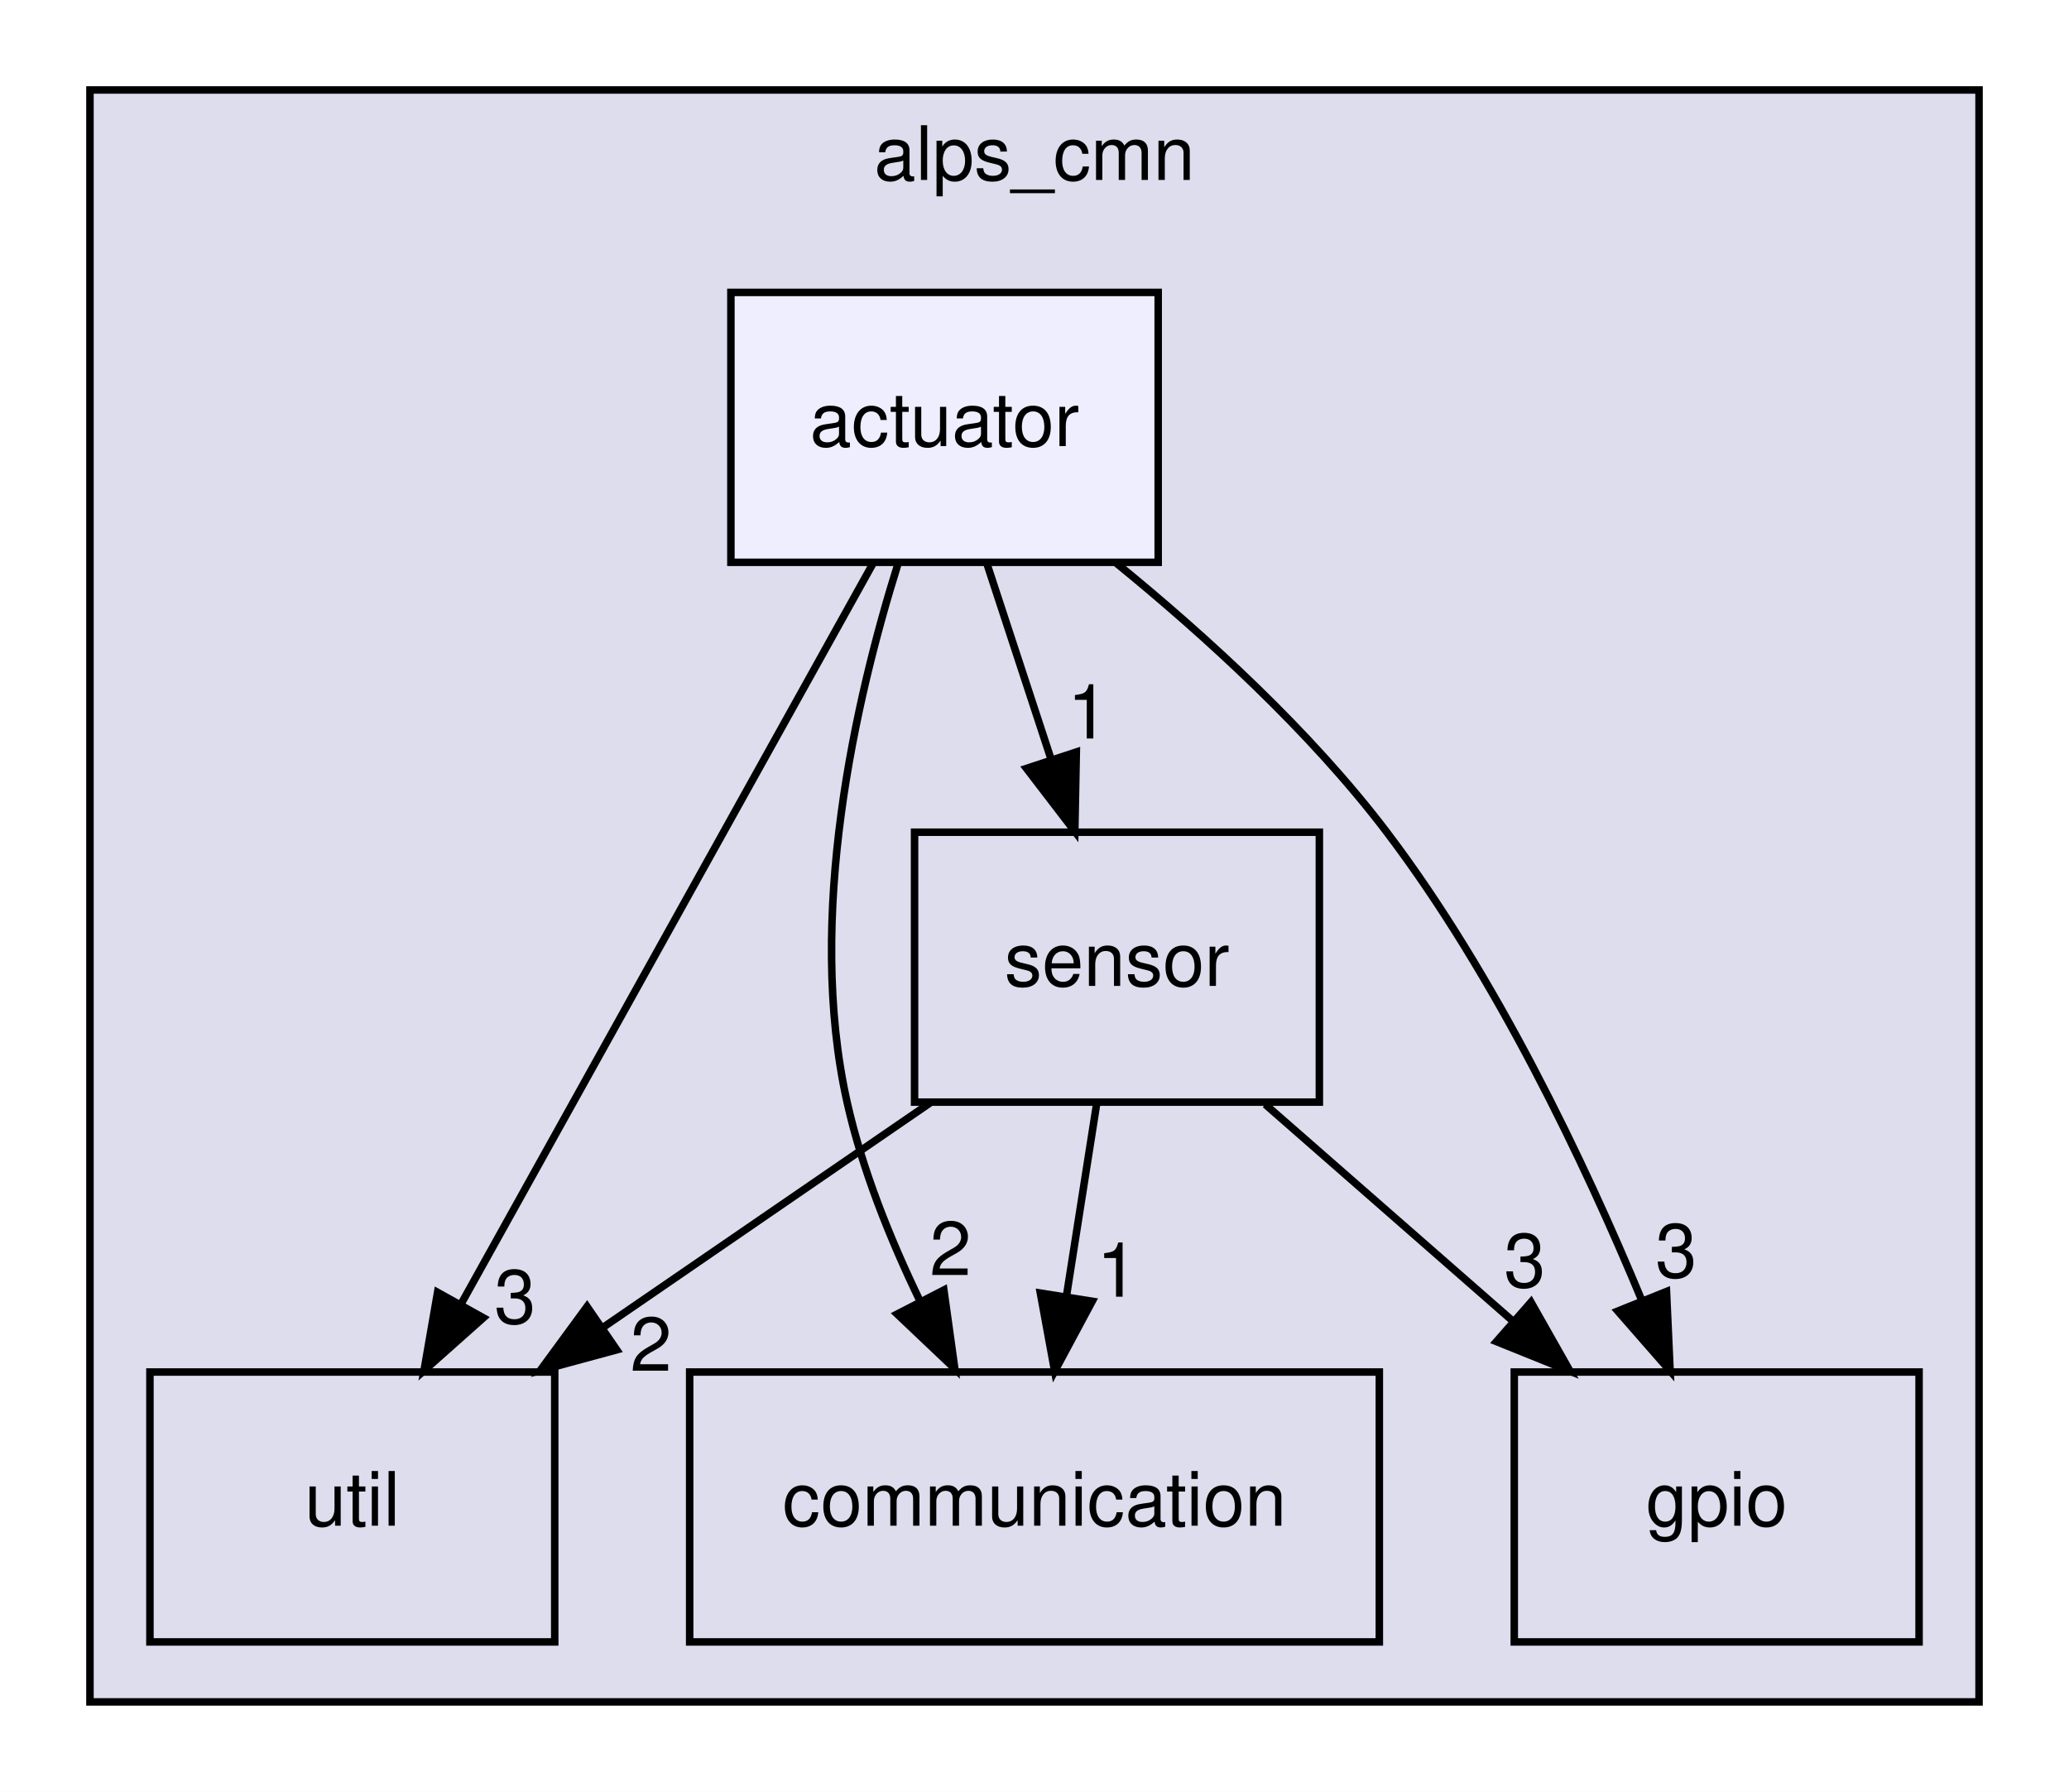
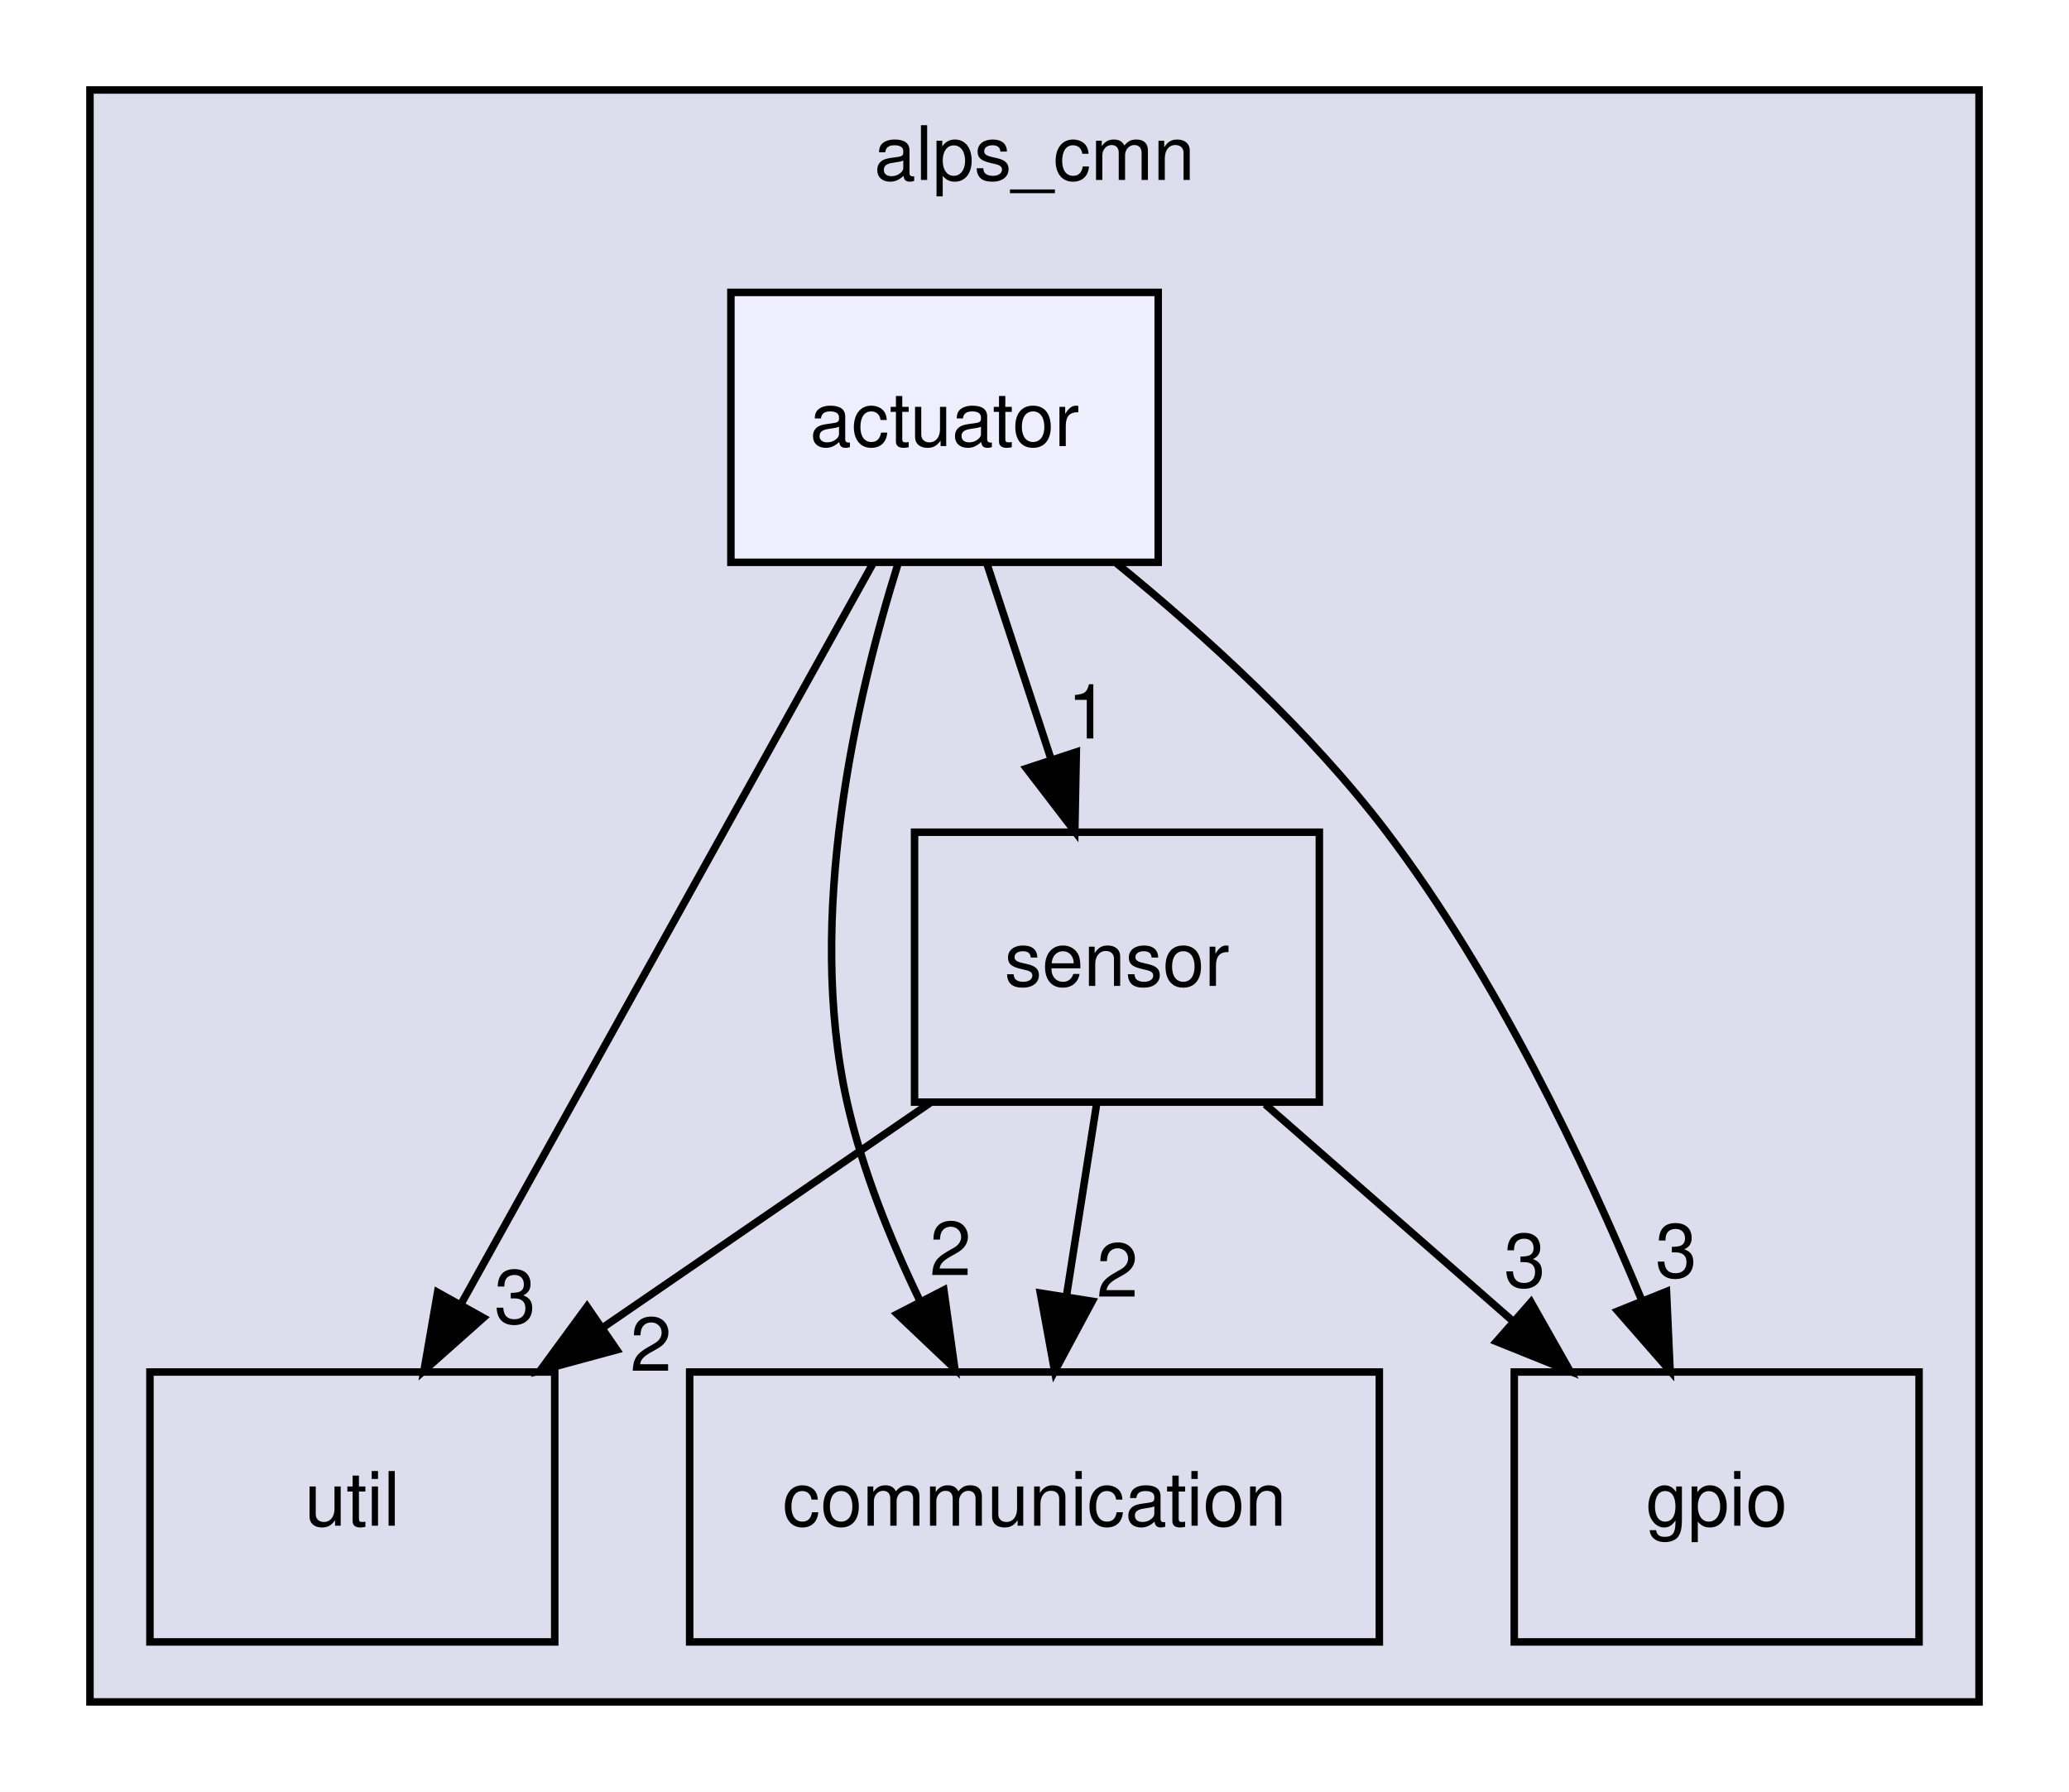
<svg xmlns="http://www.w3.org/2000/svg" xmlns:xlink="http://www.w3.org/1999/xlink" width="276pt" height="239pt" viewBox="0.00 0.00 276.00 239.00">
  <g id="graph0" class="graph" transform="scale(1 1) rotate(0) translate(4 235)">
    <polygon fill="white" stroke="transparent" points="-4,4 -4,-235 272,-235 272,4 -4,4" />
    <g id="clust1" class="cluster">
      <g id="a_clust1">
        <a xlink:href="dir_cc648f72f51f156e42f9863c0e5bf5fb.html" target="_top" xlink:title="alps_cmn">
          <polygon fill="#ddddee" stroke="black" points="8,-8 8,-223 260,-223 260,-8 8,-8" />
          <text text-anchor="middle" x="134" y="-211" font-family="Helvetica,sans-Serif" font-size="10.00">alps_cmn</text>
        </a>
      </g>
    </g>
    <g id="node1" class="node">
      <g id="a_node1">
        <a xlink:href="dir_26247a4c7d21a73996b8a7832c1a1463.html" target="_top" xlink:title="util">
          <polygon fill="none" stroke="black" points="70,-52 16,-52 16,-16 70,-16 70,-52" />
          <text text-anchor="middle" x="43" y="-31.5" font-family="Helvetica,sans-Serif" font-size="10.00">util</text>
        </a>
      </g>
    </g>
    <g id="node2" class="node">
      <g id="a_node2">
        <a xlink:href="dir_76fd7680a09542374d3e212281ba6ee2.html" target="_top" xlink:title="communication">
          <polygon fill="none" stroke="black" points="180,-52 88,-52 88,-16 180,-16 180,-52" />
          <text text-anchor="middle" x="134" y="-31.5" font-family="Helvetica,sans-Serif" font-size="10.00">communication</text>
        </a>
      </g>
    </g>
    <g id="node3" class="node">
      <g id="a_node3">
        <a xlink:href="dir_7913872ef1e9131c7a4facddec50fb6b.html" target="_top" xlink:title="gpio">
          <polygon fill="none" stroke="black" points="252,-52 198,-52 198,-16 252,-16 252,-52" />
          <text text-anchor="middle" x="225" y="-31.5" font-family="Helvetica,sans-Serif" font-size="10.00">gpio</text>
        </a>
      </g>
    </g>
    <g id="node4" class="node">
      <g id="a_node4">
        <a xlink:href="dir_96320550a29baac38dc9eb0ae89f5e73.html" target="_top" xlink:title="sensor">
          <polygon fill="none" stroke="black" points="172,-124 118,-124 118,-88 172,-88 172,-124" />
          <text text-anchor="middle" x="145" y="-103.5" font-family="Helvetica,sans-Serif" font-size="10.00">sensor</text>
        </a>
      </g>
    </g>
    <g id="edge5" class="edge">
      <path fill="none" stroke="black" d="M120.05,-87.88C106.96,-78.89 90.74,-67.76 76.56,-58.03" />
      <polygon fill="black" stroke="black" points="78.27,-54.96 68.05,-52.19 74.31,-60.73 78.27,-54.96" />
      <g id="a_edge5-headlabel">
        <a xlink:href="dir_000025_000028.html" target="_top" xlink:title="2">
          <text text-anchor="middle" x="82.84" y="-52.16" font-family="Helvetica,sans-Serif" font-size="10.00">2</text>
        </a>
      </g>
    </g>
    <g id="edge6" class="edge">
      <path fill="none" stroke="black" d="M142.28,-87.7C141.07,-79.98 139.61,-70.71 138.26,-62.11" />
      <polygon fill="black" stroke="black" points="141.7,-61.44 136.69,-52.1 134.78,-62.53 141.7,-61.44" />
      <g id="a_edge6-headlabel">
-         <a xlink:href="dir_000025_000008.html" target="_top" xlink:title="1">
-           <text text-anchor="middle" x="145.06" y="-62.05" font-family="Helvetica,sans-Serif" font-size="10.00">1</text>
+         <a xlink:href="dir_000025_000008.html" target="_top" xlink:title="2">
+           <text text-anchor="middle" x="145.06" y="-62.05" font-family="Helvetica,sans-Serif" font-size="10.00">2</text>
        </a>
      </g>
    </g>
    <g id="edge7" class="edge">
      <path fill="none" stroke="black" d="M164.78,-87.7C174.75,-78.97 187.01,-68.24 197.86,-58.75" />
      <polygon fill="black" stroke="black" points="200.23,-61.32 205.45,-52.1 195.62,-56.06 200.23,-61.32" />
      <g id="a_edge7-headlabel">
        <a xlink:href="dir_000025_000010.html" target="_top" xlink:title="3">
          <text text-anchor="middle" x="199.4" y="-63.33" font-family="Helvetica,sans-Serif" font-size="10.00">3</text>
        </a>
      </g>
    </g>
    <g id="node5" class="node">
      <g id="a_node5">
        <a xlink:href="dir_2239b1117054295ada522fe6d99615b2.html" target="_top" xlink:title="actuator">
          <polygon fill="#eeeeff" stroke="black" points="150.5,-196 93.5,-196 93.5,-160 150.5,-160 150.5,-196" />
          <text text-anchor="middle" x="122" y="-175.5" font-family="Helvetica,sans-Serif" font-size="10.00">actuator</text>
        </a>
      </g>
    </g>
    <g id="edge1" class="edge">
      <path fill="none" stroke="black" d="M112.47,-159.87C98.83,-135.35 73.62,-90.03 57.61,-61.26" />
      <polygon fill="black" stroke="black" points="60.48,-59.23 52.56,-52.19 54.37,-62.63 60.48,-59.23" />
      <g id="a_edge1-headlabel">
        <a xlink:href="dir_000003_000028.html" target="_top" xlink:title="3">
          <text text-anchor="middle" x="64.71" y="-58.49" font-family="Helvetica,sans-Serif" font-size="10.00">3</text>
        </a>
      </g>
    </g>
    <g id="edge2" class="edge">
      <path fill="none" stroke="black" d="M115.79,-159.8C110.14,-141.77 103.47,-112.69 109,-88 111.01,-79.01 114.73,-69.75 118.7,-61.53" />
      <polygon fill="black" stroke="black" points="121.91,-62.94 123.37,-52.44 115.68,-59.73 121.91,-62.94" />
      <g id="a_edge2-headlabel">
        <a xlink:href="dir_000003_000008.html" target="_top" xlink:title="2">
          <text text-anchor="middle" x="122.79" y="-64.93" font-family="Helvetica,sans-Serif" font-size="10.00">2</text>
        </a>
      </g>
    </g>
    <g id="edge3" class="edge">
      <path fill="none" stroke="black" d="M144.94,-159.87C156.74,-150.25 170.76,-137.49 181,-124 195.57,-104.79 207.35,-80.01 215.05,-61.47" />
      <polygon fill="black" stroke="black" points="218.31,-62.74 218.79,-52.15 211.81,-60.13 218.31,-62.74" />
      <g id="a_edge3-headlabel">
        <a xlink:href="dir_000003_000010.html" target="_top" xlink:title="3">
          <text text-anchor="middle" x="219.6" y="-64.63" font-family="Helvetica,sans-Serif" font-size="10.00">3</text>
        </a>
      </g>
    </g>
    <g id="edge4" class="edge">
      <path fill="none" stroke="black" d="M127.69,-159.7C130.25,-151.9 133.33,-142.51 136.18,-133.83" />
      <polygon fill="black" stroke="black" points="139.58,-134.7 139.38,-124.1 132.93,-132.51 139.58,-134.7" />
      <g id="a_edge4-headlabel">
        <a xlink:href="dir_000003_000025.html" target="_top" xlink:title="1">
          <text text-anchor="middle" x="141.16" y="-136.5" font-family="Helvetica,sans-Serif" font-size="10.00">1</text>
        </a>
      </g>
    </g>
  </g>
</svg>
